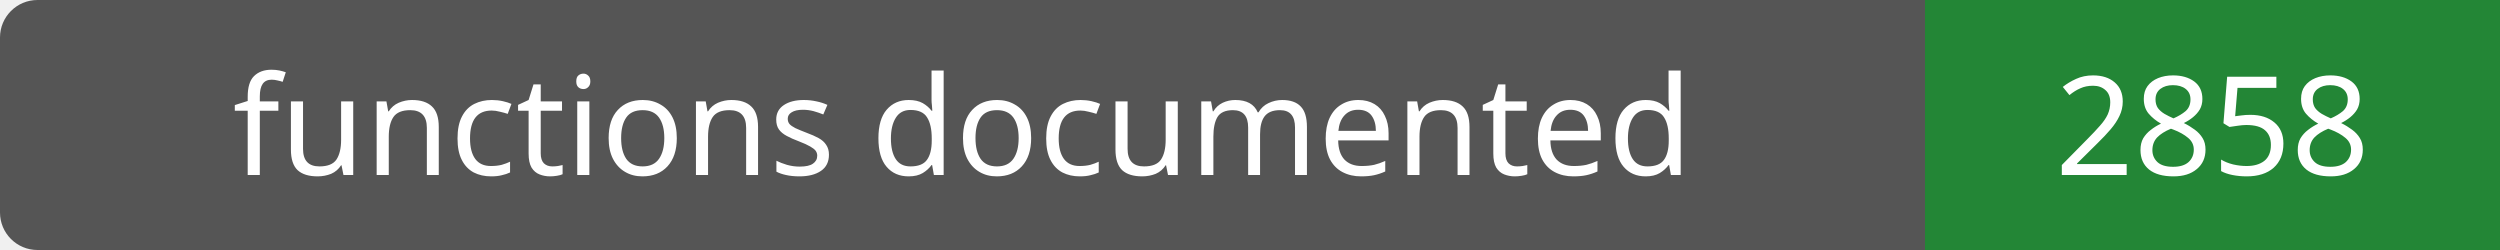
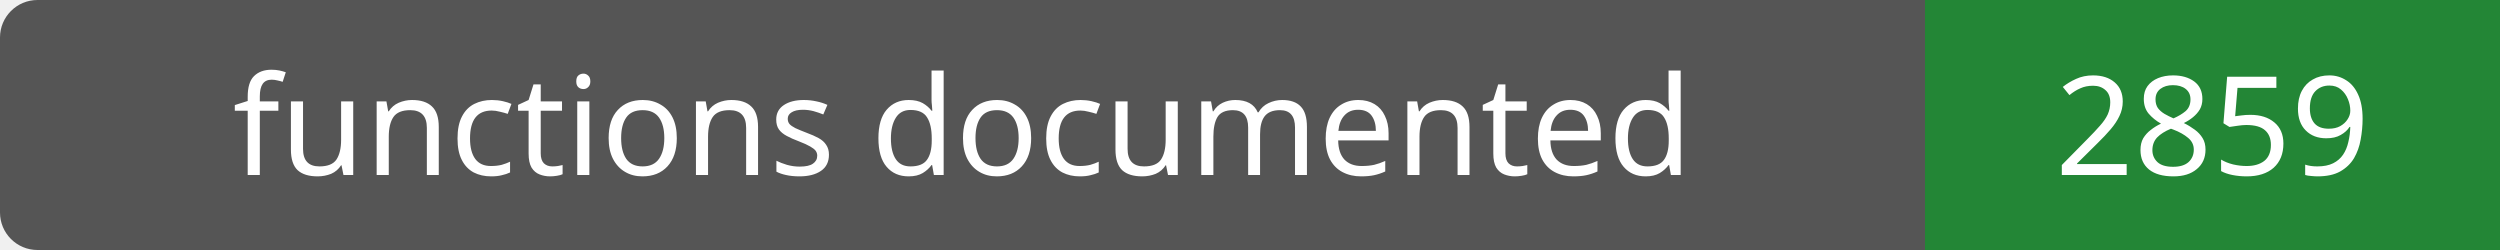
- <svg xmlns="http://www.w3.org/2000/svg" width="200" height="20" role="img" aria-label="functions documented: 2858">
+ <svg xmlns="http://www.w3.org/2000/svg" width="200" height="20" role="img" aria-label="functions documented: 2859">
  <rect width="200" height="20" rx="3" fill="#555" />
  <path fill="#238636" d="M154 0h46v20H154z" />
  <g fill="#fff" text-anchor="middle" font-family="Verdana,sans-serif" font-size="11">
    <text x="77.0" y="14">functions documented</text>
-     <text x="177.0" y="14">2858</text>
+     <text x="177.0" y="14">2859</text>
  </g>
</svg>
